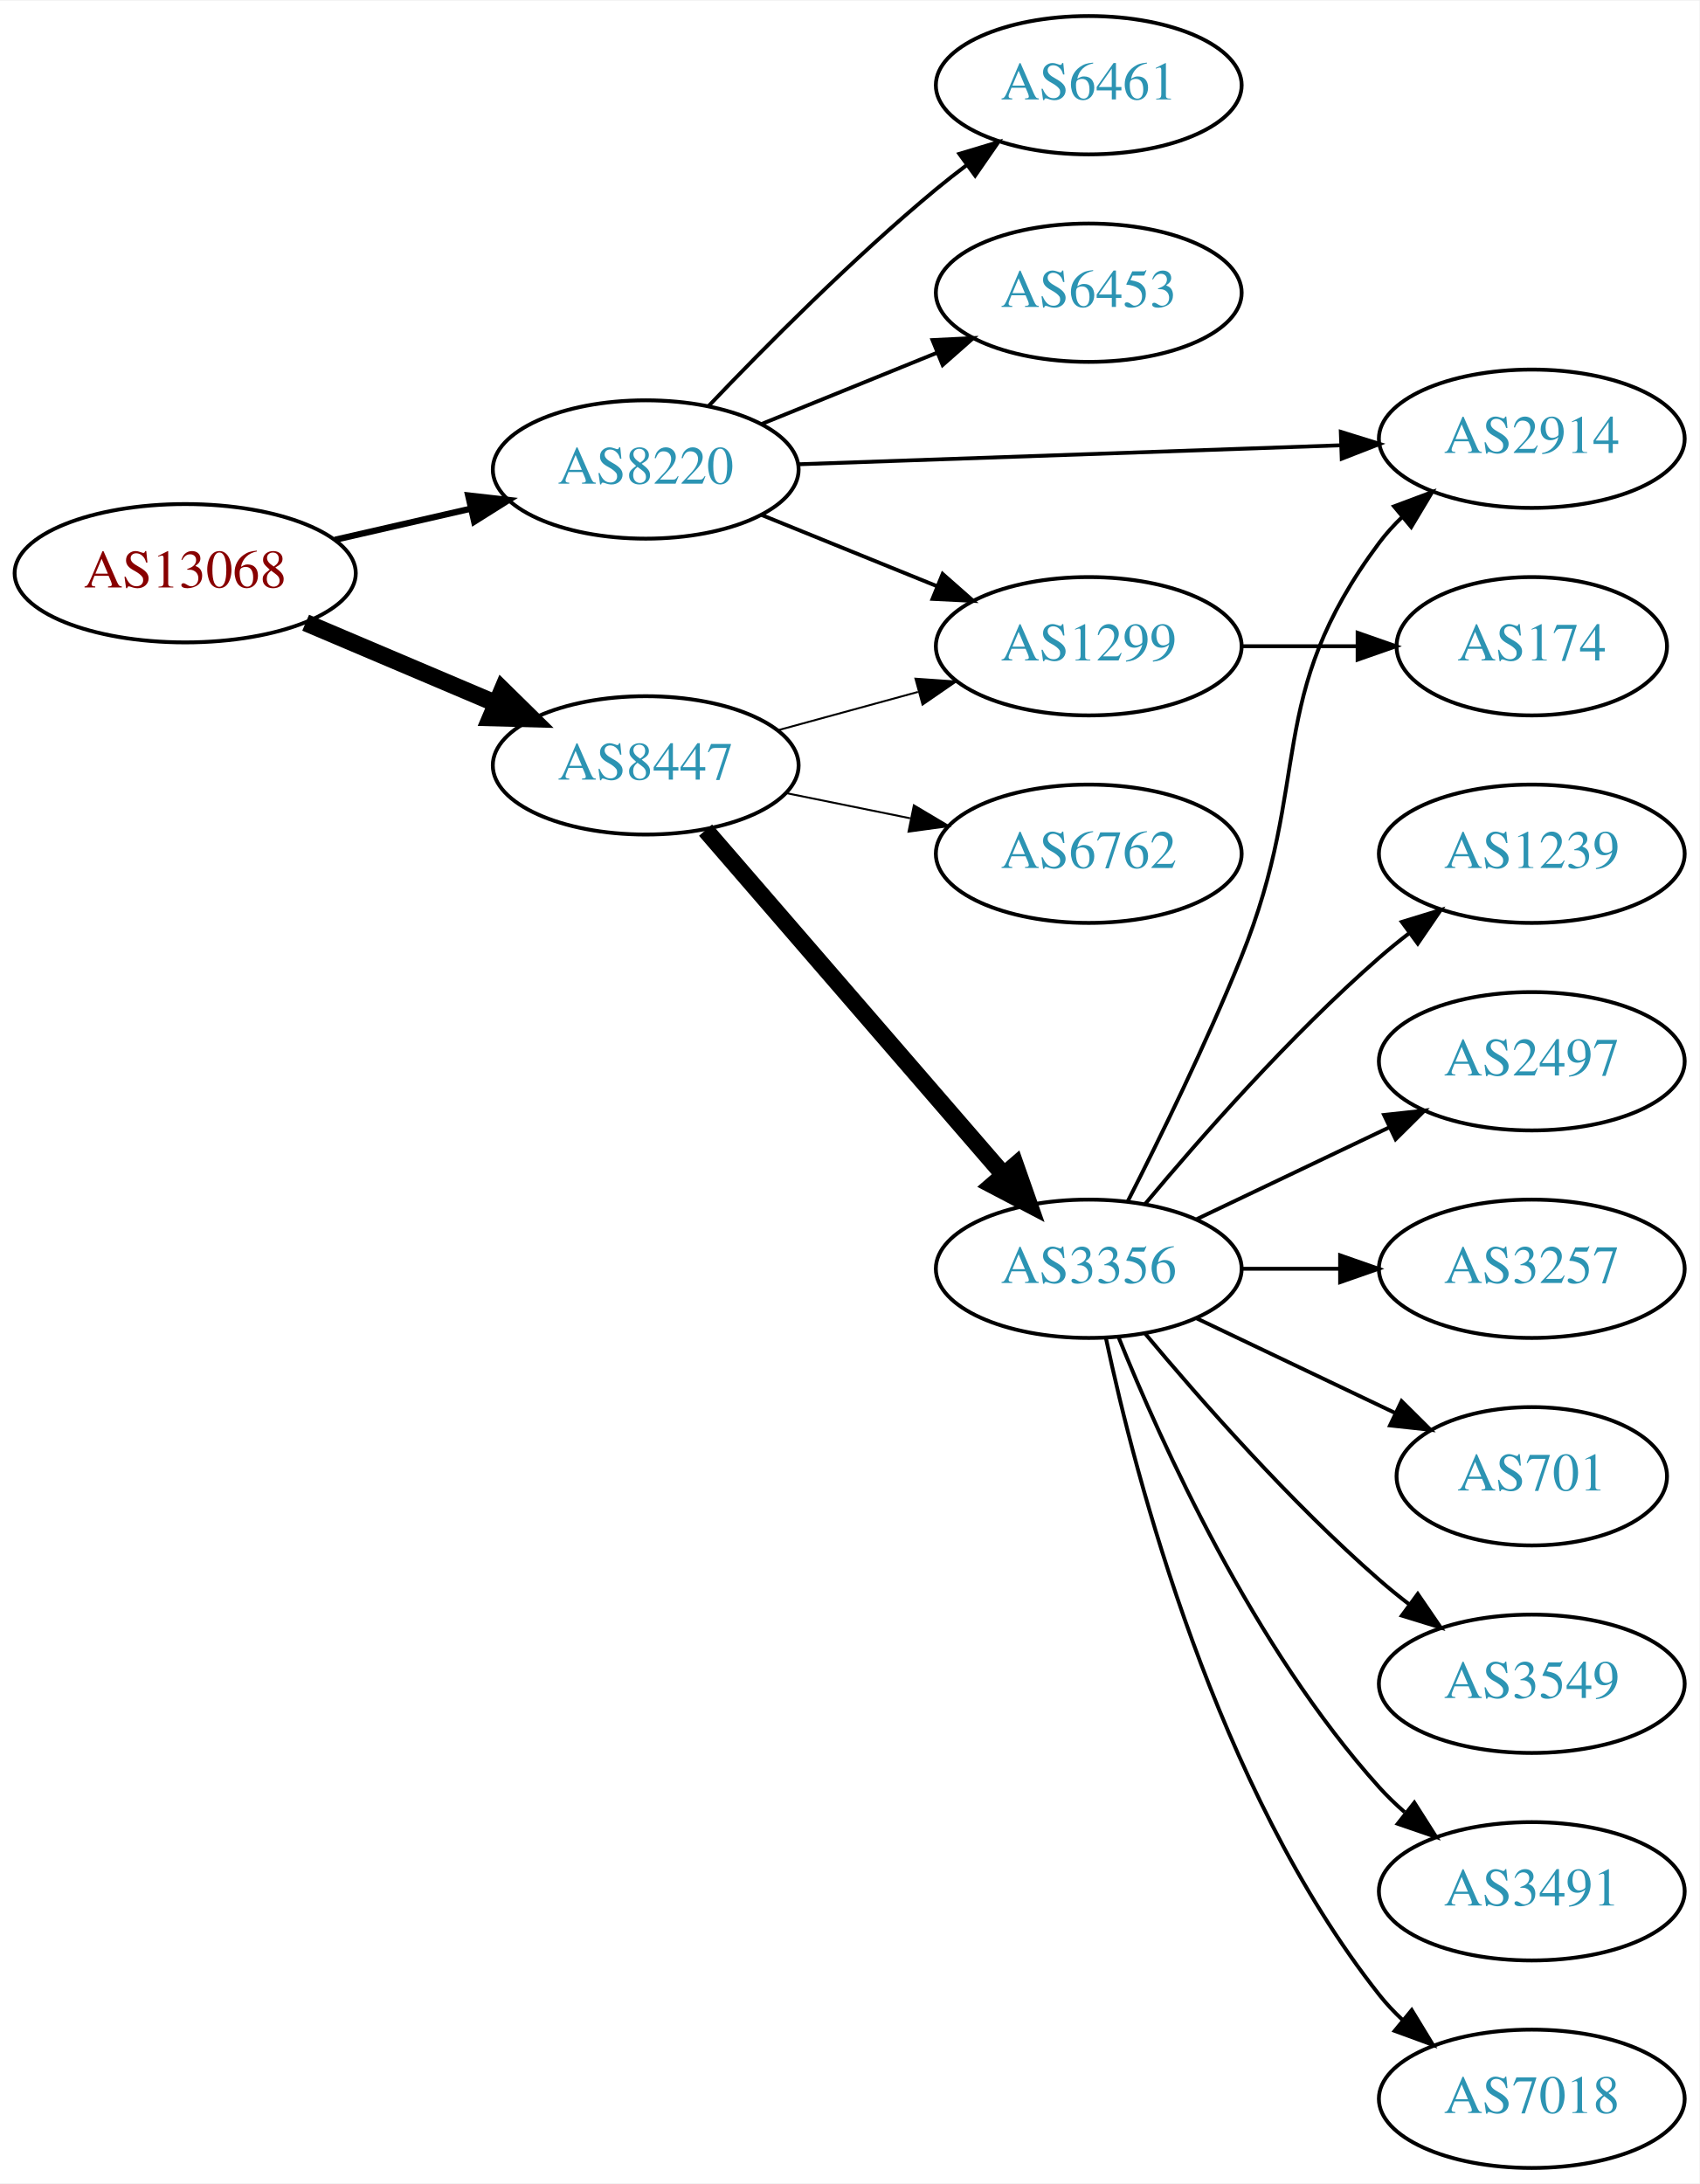
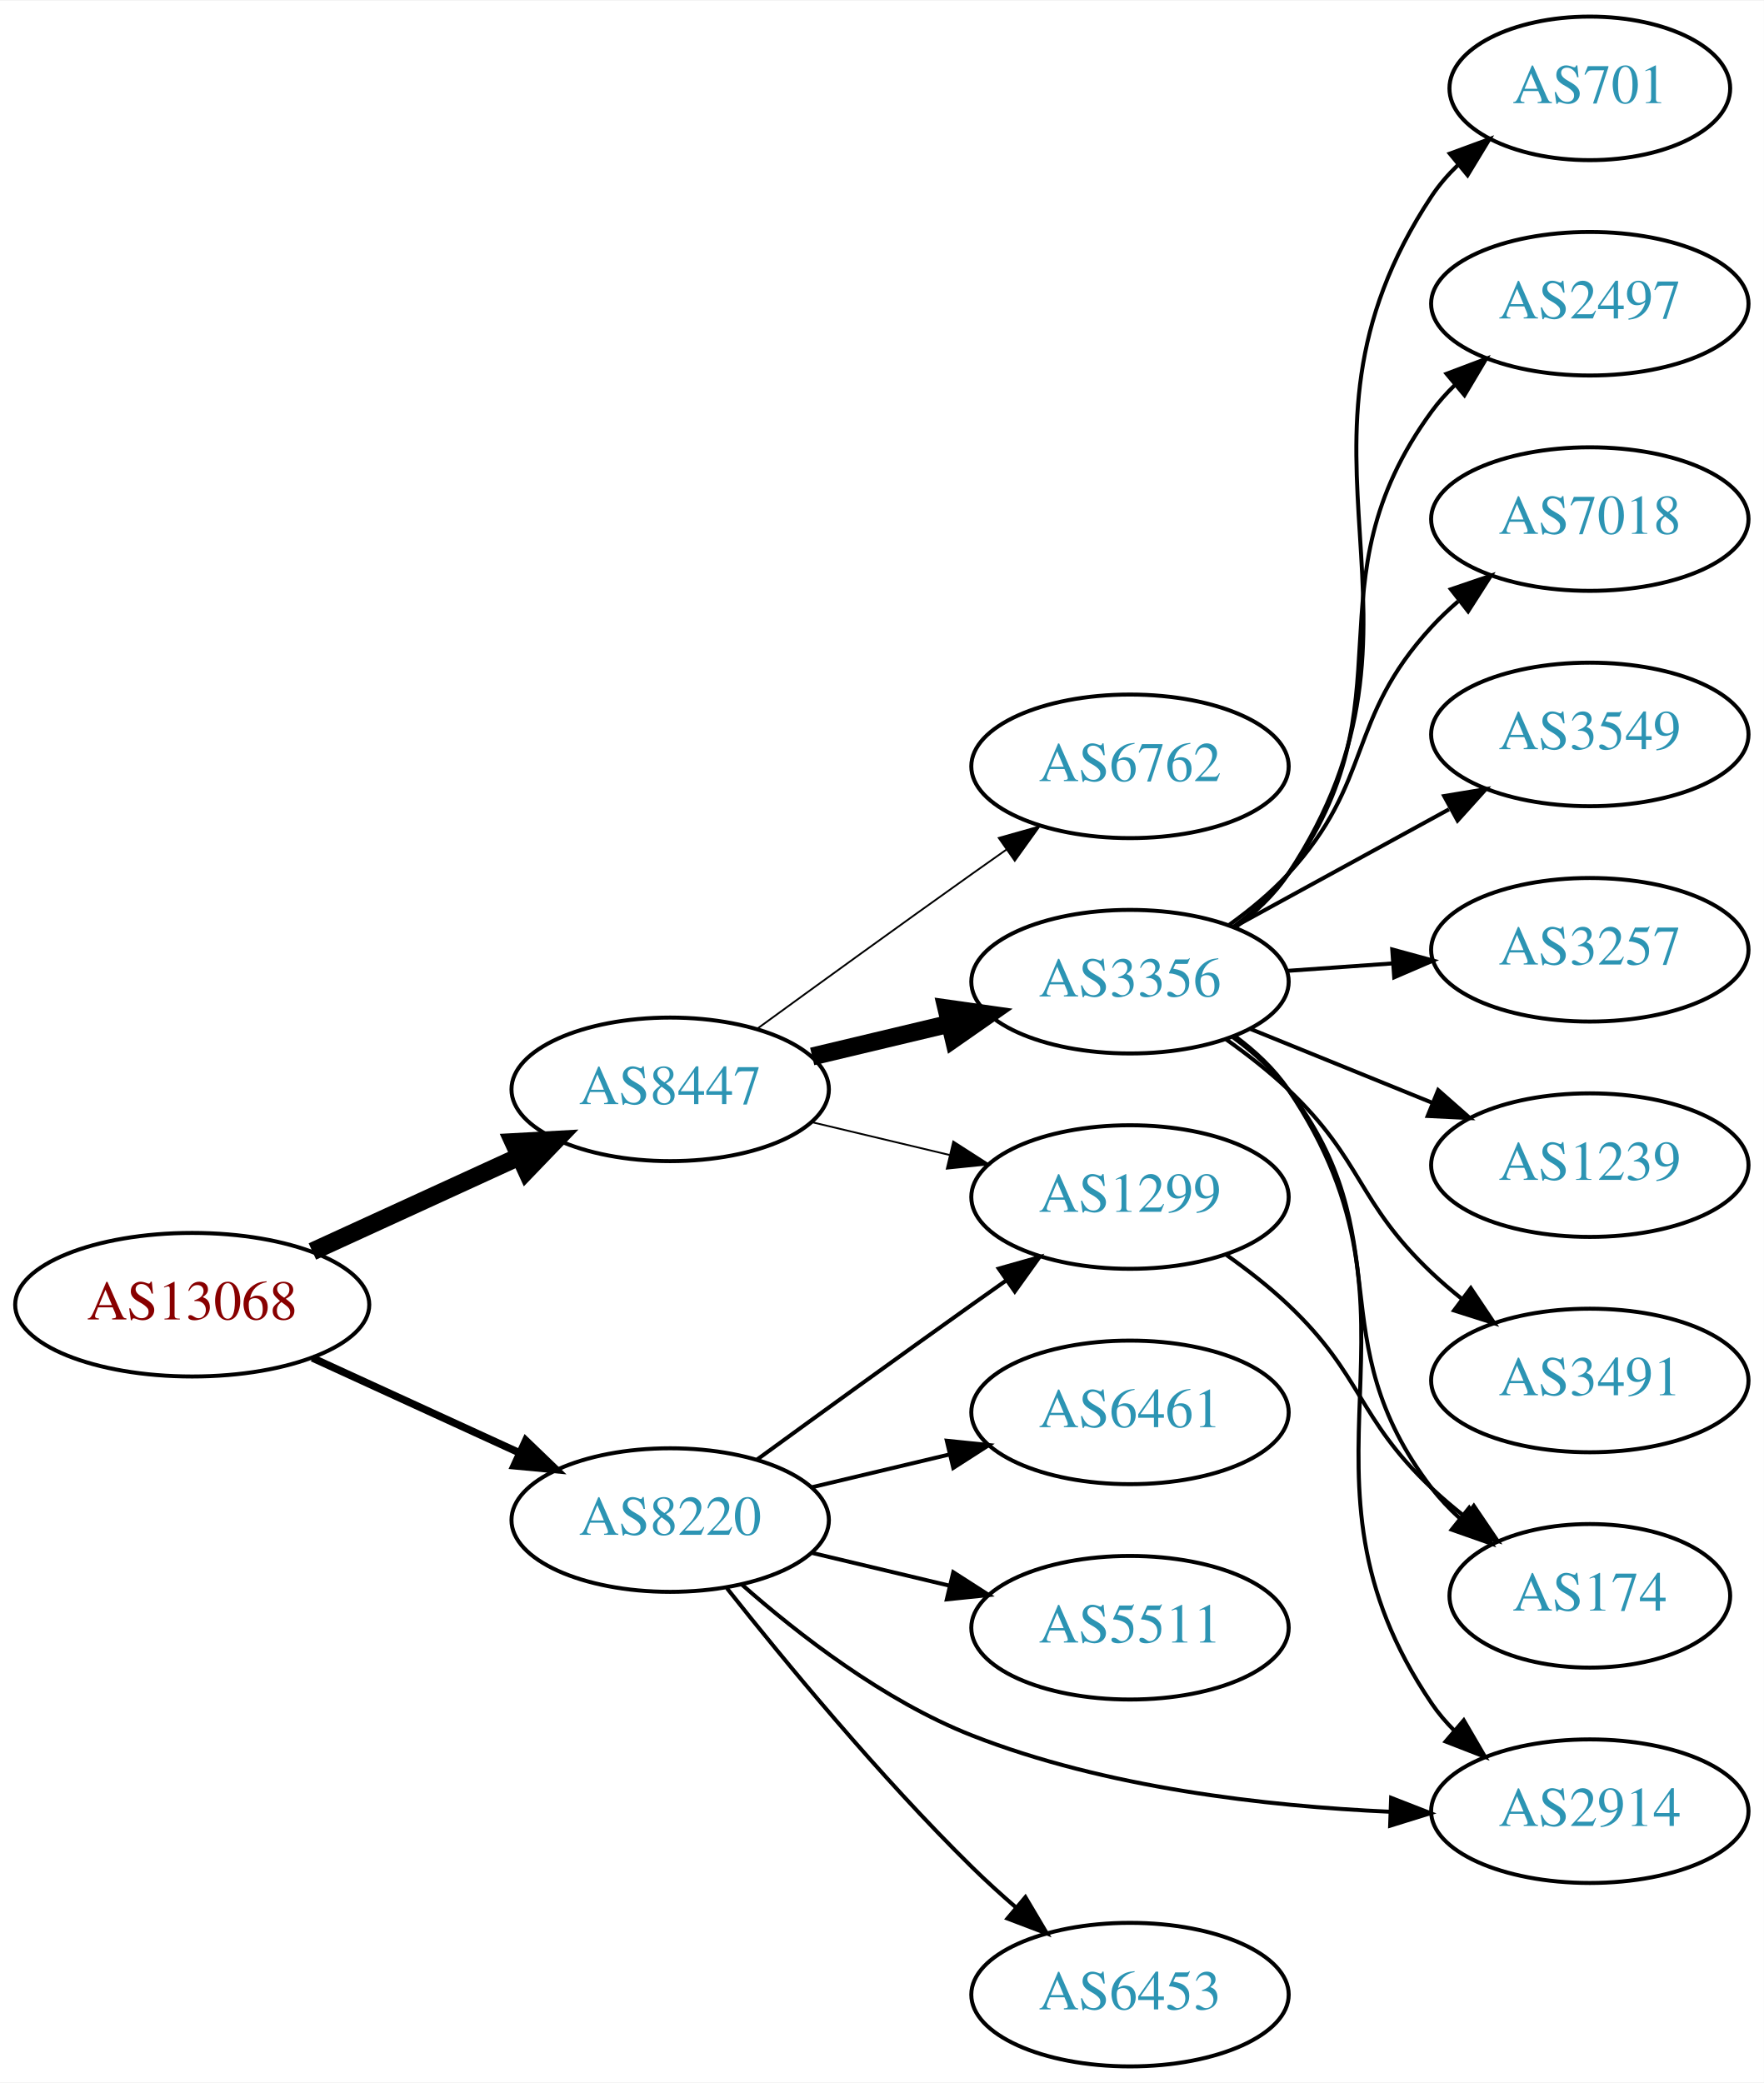
- <svg xmlns="http://www.w3.org/2000/svg" xmlns:xlink="http://www.w3.org/1999/xlink" width="442pt" height="568pt" viewBox="0.00 0.00 442.27 568.00">
-   <g id="graph0" class="graph" transform="scale(1 1) rotate(0) translate(4 564)">
-     <polygon fill="white" stroke="none" points="-4,4 -4,-564 438.271,-564 438.271,4 -4,4" />
+ <svg xmlns="http://www.w3.org/2000/svg" xmlns:xlink="http://www.w3.org/1999/xlink" width="442pt" height="522pt" viewBox="0.00 0.00 442.27 522.00">
+   <g id="graph0" class="graph" transform="scale(1 1) rotate(0) translate(4 518)">
+     <polygon fill="white" stroke="none" points="-4,4 -4,-518 438.271,-518 438.271,4 -4,4" />
    <g id="node1" class="node">
      <g id="a_node1">
        <a xlink:href="/asn/13068" xlink:title="AS13068 ~ Wiener Borse AG [AT]">
-           <ellipse fill="#ffffff" stroke="black" cx="44.196" cy="-415" rx="44.393" ry="18" />
-           <text text-anchor="middle" x="44.196" y="-411.3" font-family="Times,serif" font-size="14.00" fill="#880000">AS13068</text>
+           <ellipse fill="#ffffff" stroke="black" cx="44.196" cy="-191" rx="44.393" ry="18" />
+           <text text-anchor="middle" x="44.196" y="-187.3" font-family="Times,serif" font-size="14.00" fill="#880000">AS13068</text>
        </a>
      </g>
    </g>
    <g id="node2" class="node">
      <g id="a_node2">
        <a xlink:href="/asn/8220" xlink:title="AS8220 ~ COLT [GB]">
-           <ellipse fill="#ffffff" stroke="black" cx="164.039" cy="-442" rx="39.794" ry="18" />
-           <text text-anchor="middle" x="164.039" y="-438.3" font-family="Times,serif" font-size="14.00" fill="#2c94b3">AS8220</text>
+           <ellipse fill="#ffffff" stroke="black" cx="164.039" cy="-137" rx="39.794" ry="18" />
+           <text text-anchor="middle" x="164.039" y="-133.3" font-family="Times,serif" font-size="14.00" fill="#2c94b3">AS8220</text>
        </a>
      </g>
    </g>
    <g id="edge1" class="edge">
-       <path fill="none" stroke="black" stroke-width="1.636" d="M83.131,-423.692C94.371,-426.267 106.784,-429.111 118.407,-431.774" />
-       <polygon fill="black" stroke="black" stroke-width="1.636" points="117.84,-435.235 128.369,-434.057 119.403,-428.412 117.84,-435.235" />
+       <path fill="none" stroke="black" stroke-width="1.875" d="M74.326,-177.652C89.937,-170.498 109.335,-161.609 126.007,-153.97" />
+       <polygon fill="black" stroke="black" stroke-width="1.875" points="127.826,-156.986 135.459,-149.638 124.91,-150.622 127.826,-156.986" />
    </g>
    <g id="node3" class="node">
      <g id="a_node3">
        <a xlink:href="/asn/8447" xlink:title="AS8447 ~ A1 Telekom Austria AG [AT]">
-           <ellipse fill="#ffffff" stroke="black" cx="164.039" cy="-365" rx="39.794" ry="18" />
-           <text text-anchor="middle" x="164.039" y="-361.3" font-family="Times,serif" font-size="14.00" fill="#2c94b3">AS8447</text>
+           <ellipse fill="#ffffff" stroke="black" cx="164.039" cy="-245" rx="39.794" ry="18" />
+           <text text-anchor="middle" x="164.039" y="-241.3" font-family="Times,serif" font-size="14.00" fill="#2c94b3">AS8447</text>
        </a>
      </g>
    </g>
    <g id="edge2" class="edge">
-       <path fill="none" stroke="black" stroke-width="4.5" d="M75.543,-402.124C90.566,-395.75 108.857,-387.989 124.824,-381.214" />
-       <polygon fill="black" stroke="black" stroke-width="4.5" points="126.748,-384.675 134.416,-377.144 123.672,-377.426 126.748,-384.675" />
+       <path fill="none" stroke="black" stroke-width="4.5" d="M74.326,-204.348C89.937,-211.502 109.335,-220.391 126.007,-228.03" />
+       <polygon fill="black" stroke="black" stroke-width="4.5" points="124.727,-231.775 135.459,-232.362 128.008,-224.616 124.727,-231.775" />
    </g>
    <g id="node4" class="node">
      <g id="a_node4">
-         <a xlink:href="/asn/6461" xlink:title="AS6461 ~ Zayo Bandwidth [US]">
-           <ellipse fill="#ffffff" stroke="black" cx="279.332" cy="-542" rx="39.794" ry="18" />
-           <text text-anchor="middle" x="279.332" y="-538.3" font-family="Times,serif" font-size="14.00" fill="#2c94b3">AS6461</text>
+         <a xlink:href="/asn/2914" xlink:title="AS2914 ~ NTT America, Inc. [US]">
+           <ellipse fill="#ffffff" stroke="black" cx="394.625" cy="-64" rx="39.794" ry="18" />
+           <text text-anchor="middle" x="394.625" y="-60.3" font-family="Times,serif" font-size="14.00" fill="#2c94b3">AS2914</text>
        </a>
      </g>
    </g>
    <g id="edge3" class="edge">
-       <path fill="none" stroke="black" d="M180.344,-458.455C194.957,-473.796 217.913,-496.956 239.685,-515 242.206,-517.089 244.882,-519.184 247.604,-521.233" />
-       <polygon fill="black" stroke="black" points="245.65,-524.139 255.797,-527.187 249.765,-518.477 245.65,-524.139" />
+       <path fill="none" stroke="black" d="M181.922,-120.901C196.147,-108.356 217.654,-91.66 239.685,-83 273.122,-69.856 313.518,-65.252 344.538,-63.856" />
+       <polygon fill="black" stroke="black" points="344.805,-67.349 354.675,-63.498 344.558,-60.353 344.805,-67.349" />
    </g>
    <g id="node5" class="node">
      <g id="a_node5">
-         <a xlink:href="/asn/2914" xlink:title="AS2914 ~ NTT America, Inc. [US]">
-           <ellipse fill="#ffffff" stroke="black" cx="394.625" cy="-450" rx="39.794" ry="18" />
-           <text text-anchor="middle" x="394.625" y="-446.3" font-family="Times,serif" font-size="14.00" fill="#2c94b3">AS2914</text>
+         <a xlink:href="/asn/6453" xlink:title="AS6453 ~ TATA COMMUNICATIONS (AMERICA) INC [US]">
+           <ellipse fill="#ffffff" stroke="black" cx="279.332" cy="-18" rx="39.794" ry="18" />
+           <text text-anchor="middle" x="279.332" y="-14.3" font-family="Times,serif" font-size="14.00" fill="#2c94b3">AS6453</text>
        </a>
      </g>
    </g>
    <g id="edge4" class="edge">
-       <path fill="none" stroke="black" d="M203.815,-443.357C242.765,-444.72 302.894,-446.825 345.011,-448.299" />
-       <polygon fill="black" stroke="black" points="344.924,-451.798 355.04,-448.65 345.169,-444.802 344.924,-451.798" />
+       <path fill="none" stroke="black" d="M178.274,-119.899C192.611,-101.79 216.546,-72.737 239.685,-50 243.153,-46.592 246.946,-43.15 250.757,-39.849" />
+       <polygon fill="black" stroke="black" points="253.107,-42.446 258.507,-33.33 248.601,-37.089 253.107,-42.446" />
    </g>
    <g id="node6" class="node">
      <g id="a_node6">
-         <a xlink:href="/asn/6453" xlink:title="AS6453 ~ TATA COMMUNICATIONS (AMERICA) INC [US]">
-           <ellipse fill="#ffffff" stroke="black" cx="279.332" cy="-488" rx="39.794" ry="18" />
-           <text text-anchor="middle" x="279.332" y="-484.3" font-family="Times,serif" font-size="14.00" fill="#2c94b3">AS6453</text>
+         <a xlink:href="/asn/6461" xlink:title="AS6461 ~ Zayo Bandwidth [US]">
+           <ellipse fill="#ffffff" stroke="black" cx="279.332" cy="-164" rx="39.794" ry="18" />
+           <text text-anchor="middle" x="279.332" y="-160.3" font-family="Times,serif" font-size="14.00" fill="#2c94b3">AS6461</text>
        </a>
      </g>
    </g>
    <g id="edge5" class="edge">
-       <path fill="none" stroke="black" d="M194.214,-453.846C208.09,-459.48 224.867,-466.292 239.776,-472.346" />
-       <polygon fill="black" stroke="black" points="238.673,-475.675 249.255,-476.194 241.306,-469.189 238.673,-475.675" />
+       <path fill="none" stroke="black" d="M199.646,-145.248C210.517,-147.838 222.671,-150.735 234.114,-153.462" />
+       <polygon fill="black" stroke="black" points="233.397,-156.889 243.936,-155.803 235.02,-150.08 233.397,-156.889" />
    </g>
    <g id="node7" class="node">
      <g id="a_node7">
        <a xlink:href="/asn/1299" xlink:title="AS1299 ~ Telia Carrier [EU]">
-           <ellipse fill="#ffffff" stroke="black" cx="279.332" cy="-396" rx="39.794" ry="18" />
-           <text text-anchor="middle" x="279.332" y="-392.3" font-family="Times,serif" font-size="14.00" fill="#2c94b3">AS1299</text>
+           <ellipse fill="#ffffff" stroke="black" cx="279.332" cy="-218" rx="39.794" ry="18" />
+           <text text-anchor="middle" x="279.332" y="-214.3" font-family="Times,serif" font-size="14.00" fill="#2c94b3">AS1299</text>
        </a>
      </g>
    </g>
    <g id="edge6" class="edge">
-       <path fill="none" stroke="black" d="M194.214,-430.154C208.09,-424.52 224.867,-417.708 239.776,-411.654" />
-       <polygon fill="black" stroke="black" points="241.306,-414.811 249.255,-407.806 238.673,-408.325 241.306,-414.811" />
-     </g>
-     <g id="edge7" class="edge">
-       <path fill="none" stroke="black" stroke-width="0.5" d="M198.418,-374.133C209.84,-377.259 222.79,-380.802 234.889,-384.113" />
-       <polygon fill="black" stroke="black" stroke-width="0.5" points="234.231,-387.561 244.8,-386.825 236.078,-380.81 234.231,-387.561" />
+       <path fill="none" stroke="black" d="M185.887,-152.222C200.821,-163.091 221.435,-178.025 239.685,-191 242.506,-193.005 245.449,-195.085 248.397,-197.159" />
+       <polygon fill="black" stroke="black" points="246.424,-200.05 256.621,-202.926 250.443,-194.319 246.424,-200.05" />
    </g>
    <g id="node8" class="node">
      <g id="a_node8">
-         <a xlink:href="/asn/3356" xlink:title="AS3356 ~ Level 3 Parent, LLC [US]">
-           <ellipse fill="#ffffff" stroke="black" cx="279.332" cy="-234" rx="39.794" ry="18" />
-           <text text-anchor="middle" x="279.332" y="-230.3" font-family="Times,serif" font-size="14.00" fill="#2c94b3">AS3356</text>
-         </a>
-       </g>
-     </g>
-     <g id="edge8" class="edge">
-       <path fill="none" stroke="black" stroke-width="4.5" d="M179.618,-348.142C199.332,-325.347 234.62,-284.544 257.23,-258.4" />
-       <polygon fill="black" stroke="black" stroke-width="4.5" points="260.245,-260.933 263.808,-250.793 254.289,-255.781 260.245,-260.933" />
+         <a xlink:href="/asn/5511" xlink:title="AS5511 ~ Orange S.A. [FR]">
+           <ellipse fill="#ffffff" stroke="black" cx="279.332" cy="-110" rx="39.794" ry="18" />
+           <text text-anchor="middle" x="279.332" y="-106.3" font-family="Times,serif" font-size="14.00" fill="#2c94b3">AS5511</text>
+         </a>
+       </g>
+     </g>
+     <g id="edge7" class="edge">
+       <path fill="none" stroke="black" d="M199.646,-128.752C210.517,-126.162 222.671,-123.265 234.114,-120.538" />
+       <polygon fill="black" stroke="black" points="235.02,-123.92 243.936,-118.197 233.397,-117.111 235.02,-123.92" />
+     </g>
+     <g id="edge9" class="edge">
+       <path fill="none" stroke="black" stroke-width="0.45" d="M199.646,-236.752C210.517,-234.162 222.671,-231.265 234.114,-228.538" />
+       <polygon fill="black" stroke="black" stroke-width="0.45" points="235.02,-231.92 243.936,-226.197 233.397,-225.111 235.02,-231.92" />
    </g>
    <g id="node9" class="node">
      <g id="a_node9">
-         <a xlink:href="/asn/6762" xlink:title="AS6762 ~ TELECOM ITALIA SPARKLE S.p.A. [IT]">
-           <ellipse fill="#ffffff" stroke="black" cx="279.332" cy="-342" rx="39.794" ry="18" />
-           <text text-anchor="middle" x="279.332" y="-338.3" font-family="Times,serif" font-size="14.00" fill="#2c94b3">AS6762</text>
-         </a>
-       </g>
-     </g>
-     <g id="edge9" class="edge">
-       <path fill="none" stroke="black" stroke-width="0.5" d="M200.574,-357.786C210.803,-355.709 222.104,-353.415 232.846,-351.234" />
-       <polygon fill="black" stroke="black" stroke-width="0.5" points="233.818,-354.608 242.922,-349.189 232.425,-347.748 233.818,-354.608" />
+         <a xlink:href="/asn/3356" xlink:title="AS3356 ~ Level 3 Parent, LLC [US]">
+           <ellipse fill="#ffffff" stroke="black" cx="279.332" cy="-272" rx="39.794" ry="18" />
+           <text text-anchor="middle" x="279.332" y="-268.3" font-family="Times,serif" font-size="14.00" fill="#2c94b3">AS3356</text>
+         </a>
+       </g>
+     </g>
+     <g id="edge8" class="edge">
+       <path fill="none" stroke="black" stroke-width="4.5" d="M199.646,-253.248C210.517,-255.838 222.671,-258.735 234.114,-261.462" />
+       <polygon fill="black" stroke="black" stroke-width="4.5" points="233.296,-265.315 243.936,-263.803 235.122,-257.654 233.296,-265.315" />
    </g>
    <g id="node10" class="node">
      <g id="a_node10">
-         <a xlink:href="/asn/174" xlink:title="AS174 ~ Cogent Communications [US]">
-           <ellipse fill="#ffffff" stroke="black" cx="394.625" cy="-396" rx="35.194" ry="18" />
-           <text text-anchor="middle" x="394.625" y="-392.3" font-family="Times,serif" font-size="14.00" fill="#2c94b3">AS174</text>
+         <a xlink:href="/asn/6762" xlink:title="AS6762 ~ TELECOM ITALIA SPARKLE S.p.A. [IT]">
+           <ellipse fill="#ffffff" stroke="black" cx="279.332" cy="-326" rx="39.794" ry="18" />
+           <text text-anchor="middle" x="279.332" y="-322.3" font-family="Times,serif" font-size="14.00" fill="#2c94b3">AS6762</text>
        </a>
      </g>
    </g>
    <g id="edge10" class="edge">
-       <path fill="none" stroke="black" d="M319.004,-396C328.709,-396 339.2,-396 349.163,-396" />
-       <polygon fill="black" stroke="black" points="349.299,-399.5 359.299,-396 349.299,-392.5 349.299,-399.5" />
-     </g>
-     <g id="edge15" class="edge">
-       <path fill="none" stroke="black" d="M289.412,-251.417C297.681,-267.634 309.942,-292.603 318.978,-315 337.908,-361.922 324.707,-382.458 354.978,-423 356.723,-425.336 358.73,-427.545 360.893,-429.617" />
-       <polygon fill="black" stroke="black" points="358.771,-432.405 368.694,-436.118 363.253,-427.027 358.771,-432.405" />
+       <path fill="none" stroke="black" stroke-width="0.45" d="M185.887,-260.222C200.821,-271.091 221.435,-286.025 239.685,-299 242.506,-301.005 245.449,-303.085 248.397,-305.159" />
+       <polygon fill="black" stroke="black" stroke-width="0.45" points="246.424,-308.05 256.621,-310.926 250.443,-302.319 246.424,-308.05" />
    </g>
    <g id="node11" class="node">
      <g id="a_node11">
-         <a xlink:href="/asn/3491" xlink:title="AS3491 ~ PCCW Global, Inc. [US]">
-           <ellipse fill="#ffffff" stroke="black" cx="394.625" cy="-72" rx="39.794" ry="18" />
-           <text text-anchor="middle" x="394.625" y="-68.3" font-family="Times,serif" font-size="14.00" fill="#2c94b3">AS3491</text>
-         </a>
-       </g>
+         <a xlink:href="/asn/174" xlink:title="AS174 ~ Cogent Communications [US]">
+           <ellipse fill="#ffffff" stroke="black" cx="394.625" cy="-118" rx="35.194" ry="18" />
+           <text text-anchor="middle" x="394.625" y="-114.3" font-family="Times,serif" font-size="14.00" fill="#2c94b3">AS174</text>
+         </a>
+       </g>
+     </g>
+     <g id="edge20" class="edge">
+       <path fill="none" stroke="black" d="M303.274,-203.647C308.668,-199.828 314.224,-195.503 318.978,-191 337.826,-173.147 336.13,-162.853 354.978,-145 357.552,-142.562 360.361,-140.176 363.252,-137.895" />
+       <polygon fill="black" stroke="black" points="365.544,-140.553 371.49,-131.784 361.373,-134.931 365.544,-140.553" />
+     </g>
+     <g id="edge17" class="edge">
+       <path fill="none" stroke="black" d="M305.609,-258.365C310.667,-254.622 315.49,-250.15 318.978,-245 358.394,-186.802 315.562,-149.198 354.978,-91 356.613,-88.586 358.542,-86.321 360.65,-84.21" />
+       <polygon fill="black" stroke="black" points="363.017,-86.791 368.348,-77.635 358.47,-81.469 363.017,-86.791" />
    </g>
    <g id="edge11" class="edge">
-       <path fill="none" stroke="black" d="M287.079,-216.213C298.13,-188.757 322.184,-135.422 354.978,-99 356.98,-96.776 359.199,-94.637 361.532,-92.603" />
-       <polygon fill="black" stroke="black" points="364.062,-95.065 369.751,-86.127 359.73,-89.567 364.062,-95.065" />
+       <path fill="none" stroke="black" d="M305.175,-258.052C310.255,-254.326 315.197,-249.94 318.978,-245 347.688,-207.489 326.268,-182.511 354.978,-145 357.018,-142.335 359.395,-139.831 361.95,-137.505" />
+       <polygon fill="black" stroke="black" points="364.363,-140.057 369.987,-131.078 359.991,-134.591 364.363,-140.057" />
    </g>
    <g id="node12" class="node">
      <g id="a_node12">
-         <a xlink:href="/asn/7018" xlink:title="AS7018 ~ AT&amp;T Services, Inc. [US]">
-           <ellipse fill="#ffffff" stroke="black" cx="394.625" cy="-18" rx="39.794" ry="18" />
-           <text text-anchor="middle" x="394.625" y="-14.3" font-family="Times,serif" font-size="14.00" fill="#2c94b3">AS7018</text>
+         <a xlink:href="/asn/3491" xlink:title="AS3491 ~ PCCW Global, Inc. [US]">
+           <ellipse fill="#ffffff" stroke="black" cx="394.625" cy="-172" rx="39.794" ry="18" />
+           <text text-anchor="middle" x="394.625" y="-168.3" font-family="Times,serif" font-size="14.00" fill="#2c94b3">AS3491</text>
        </a>
      </g>
    </g>
    <g id="edge12" class="edge">
-       <path fill="none" stroke="black" d="M283.822,-215.84C291.453,-179.97 312.445,-98.845 354.978,-45 356.785,-42.712 358.838,-40.538 361.033,-38.49" />
-       <polygon fill="black" stroke="black" points="363.387,-41.086 368.893,-32.034 358.944,-35.677 363.387,-41.086" />
+       <path fill="none" stroke="black" d="M303.274,-257.647C308.668,-253.828 314.224,-249.503 318.978,-245 337.826,-227.147 336.13,-216.853 354.978,-199 357.355,-196.749 359.933,-194.542 362.59,-192.42" />
+       <polygon fill="black" stroke="black" points="364.781,-195.152 370.682,-186.353 360.582,-189.552 364.781,-195.152" />
    </g>
    <g id="node13" class="node">
      <g id="a_node13">
-         <a xlink:href="/asn/1239" xlink:title="AS1239 ~ Sprint [US]">
-           <ellipse fill="#ffffff" stroke="black" cx="394.625" cy="-342" rx="39.794" ry="18" />
-           <text text-anchor="middle" x="394.625" y="-338.3" font-family="Times,serif" font-size="14.00" fill="#2c94b3">AS1239</text>
+         <a xlink:href="/asn/701" xlink:title="AS701 ~ UUNET [US]">
+           <ellipse fill="#ffffff" stroke="black" cx="394.625" cy="-496" rx="35.194" ry="18" />
+           <text text-anchor="middle" x="394.625" y="-492.3" font-family="Times,serif" font-size="14.00" fill="#2c94b3">AS701</text>
        </a>
      </g>
    </g>
    <g id="edge13" class="edge">
-       <path fill="none" stroke="black" d="M293.962,-250.817C308.244,-267.929 331.791,-294.745 354.978,-315 357.444,-317.154 360.082,-319.294 362.78,-321.372" />
-       <polygon fill="black" stroke="black" points="360.805,-324.264 370.934,-327.37 364.953,-318.625 360.805,-324.264" />
+       <path fill="none" stroke="black" d="M305.689,-285.581C310.743,-289.327 315.544,-293.813 318.978,-299 361.614,-363.396 312.342,-404.604 354.978,-469 356.831,-471.798 359.081,-474.392 361.554,-476.776" />
+       <polygon fill="black" stroke="black" points="359.523,-479.638 369.468,-483.292 363.973,-474.234 359.523,-479.638" />
    </g>
    <g id="node14" class="node">
      <g id="a_node14">
        <a xlink:href="/asn/2497" xlink:title="AS2497 ~ Internet Initiative Japan Inc. [JP]">
-           <ellipse fill="#ffffff" stroke="black" cx="394.625" cy="-288" rx="39.794" ry="18" />
-           <text text-anchor="middle" x="394.625" y="-284.3" font-family="Times,serif" font-size="14.00" fill="#2c94b3">AS2497</text>
+           <ellipse fill="#ffffff" stroke="black" cx="394.625" cy="-442" rx="39.794" ry="18" />
+           <text text-anchor="middle" x="394.625" y="-438.3" font-family="Times,serif" font-size="14.00" fill="#2c94b3">AS2497</text>
        </a>
      </g>
    </g>
    <g id="edge14" class="edge">
-       <path fill="none" stroke="black" d="M307.468,-246.934C322.462,-254.081 341.283,-263.052 357.506,-270.785" />
-       <polygon fill="black" stroke="black" points="356.177,-274.028 366.71,-275.171 359.188,-267.709 356.177,-274.028" />
+       <path fill="none" stroke="black" d="M305.34,-285.824C310.412,-289.557 315.309,-293.977 318.978,-299 350.822,-342.588 323.134,-371.412 354.978,-415 356.698,-417.354 358.688,-419.576 360.839,-421.657" />
+       <polygon fill="black" stroke="black" points="358.704,-424.435 368.616,-428.176 363.2,-419.07 358.704,-424.435" />
    </g>
    <g id="node15" class="node">
      <g id="a_node15">
-         <a xlink:href="/asn/3257" xlink:title="AS3257 ~ GTT [DE]">
-           <ellipse fill="#ffffff" stroke="black" cx="394.625" cy="-234" rx="39.794" ry="18" />
-           <text text-anchor="middle" x="394.625" y="-230.3" font-family="Times,serif" font-size="14.00" fill="#2c94b3">AS3257</text>
-         </a>
-       </g>
-     </g>
-     <g id="edge16" class="edge">
-       <path fill="none" stroke="black" d="M319.004,-234C327.207,-234 335.971,-234 344.503,-234" />
-       <polygon fill="black" stroke="black" points="344.742,-237.5 354.742,-234 344.742,-230.5 344.742,-237.5" />
+         <a xlink:href="/asn/7018" xlink:title="AS7018 ~ AT&amp;T Services, Inc. [US]">
+           <ellipse fill="#ffffff" stroke="black" cx="394.625" cy="-388" rx="39.794" ry="18" />
+           <text text-anchor="middle" x="394.625" y="-384.3" font-family="Times,serif" font-size="14.00" fill="#2c94b3">AS7018</text>
+         </a>
+       </g>
+     </g>
+     <g id="edge15" class="edge">
+       <path fill="none" stroke="black" d="M304.134,-286.192C309.381,-289.959 314.657,-294.301 318.978,-299 340.546,-322.455 333.41,-337.545 354.978,-361 357.004,-363.203 359.239,-365.327 361.583,-367.35" />
+       <polygon fill="black" stroke="black" points="359.793,-370.394 369.823,-373.808 364.111,-364.885 359.793,-370.394" />
    </g>
    <g id="node16" class="node">
      <g id="a_node16">
-         <a xlink:href="/asn/701" xlink:title="AS701 ~ UUNET [US]">
-           <ellipse fill="#ffffff" stroke="black" cx="394.625" cy="-180" rx="35.194" ry="18" />
-           <text text-anchor="middle" x="394.625" y="-176.3" font-family="Times,serif" font-size="14.00" fill="#2c94b3">AS701</text>
-         </a>
-       </g>
-     </g>
-     <g id="edge17" class="edge">
-       <path fill="none" stroke="black" d="M307.468,-221.066C322.9,-213.71 342.385,-204.423 358.92,-196.541" />
-       <polygon fill="black" stroke="black" points="360.741,-199.551 368.262,-192.089 357.729,-193.232 360.741,-199.551" />
+         <a xlink:href="/asn/3549" xlink:title="AS3549 ~ Level 3 Parent, LLC [US]">
+           <ellipse fill="#ffffff" stroke="black" cx="394.625" cy="-334" rx="39.794" ry="18" />
+           <text text-anchor="middle" x="394.625" y="-330.3" font-family="Times,serif" font-size="14.00" fill="#2c94b3">AS3549</text>
+         </a>
+       </g>
+     </g>
+     <g id="edge16" class="edge">
+       <path fill="none" stroke="black" d="M305.475,-285.76C321.316,-294.429 341.977,-305.735 359.313,-315.223" />
+       <polygon fill="black" stroke="black" points="358.099,-318.548 368.551,-320.279 361.459,-312.408 358.099,-318.548" />
    </g>
    <g id="node17" class="node">
      <g id="a_node17">
-         <a xlink:href="/asn/3549" xlink:title="AS3549 ~ Level 3 Parent, LLC [US]">
-           <ellipse fill="#ffffff" stroke="black" cx="394.625" cy="-126" rx="39.794" ry="18" />
-           <text text-anchor="middle" x="394.625" y="-122.3" font-family="Times,serif" font-size="14.00" fill="#2c94b3">AS3549</text>
+         <a xlink:href="/asn/3257" xlink:title="AS3257 ~ GTT [DE]">
+           <ellipse fill="#ffffff" stroke="black" cx="394.625" cy="-280" rx="39.794" ry="18" />
+           <text text-anchor="middle" x="394.625" y="-276.3" font-family="Times,serif" font-size="14.00" fill="#2c94b3">AS3257</text>
        </a>
      </g>
    </g>
    <g id="edge18" class="edge">
-       <path fill="none" stroke="black" d="M293.962,-217.183C308.244,-200.071 331.791,-173.255 354.978,-153 357.444,-150.846 360.082,-148.706 362.78,-146.628" />
-       <polygon fill="black" stroke="black" points="364.953,-149.375 370.934,-140.63 360.805,-143.736 364.953,-149.375" />
+       <path fill="none" stroke="black" d="M318.687,-274.708C327.177,-275.308 336.281,-275.951 345.115,-276.575" />
+       <polygon fill="black" stroke="black" points="345.087,-280.081 355.308,-277.294 345.58,-273.099 345.087,-280.081" />
+     </g>
+     <g id="node18" class="node">
+       <g id="a_node18">
+         <a xlink:href="/asn/1239" xlink:title="AS1239 ~ Sprint [US]">
+           <ellipse fill="#ffffff" stroke="black" cx="394.625" cy="-226" rx="39.794" ry="18" />
+           <text text-anchor="middle" x="394.625" y="-222.3" font-family="Times,serif" font-size="14.00" fill="#2c94b3">AS1239</text>
+         </a>
+       </g>
+     </g>
+     <g id="edge19" class="edge">
+       <path fill="none" stroke="black" d="M309.507,-260.154C323.383,-254.52 340.16,-247.708 355.069,-241.654" />
+       <polygon fill="black" stroke="black" points="356.599,-244.811 364.548,-237.806 353.966,-238.325 356.599,-244.811" />
    </g>
  </g>
</svg>
